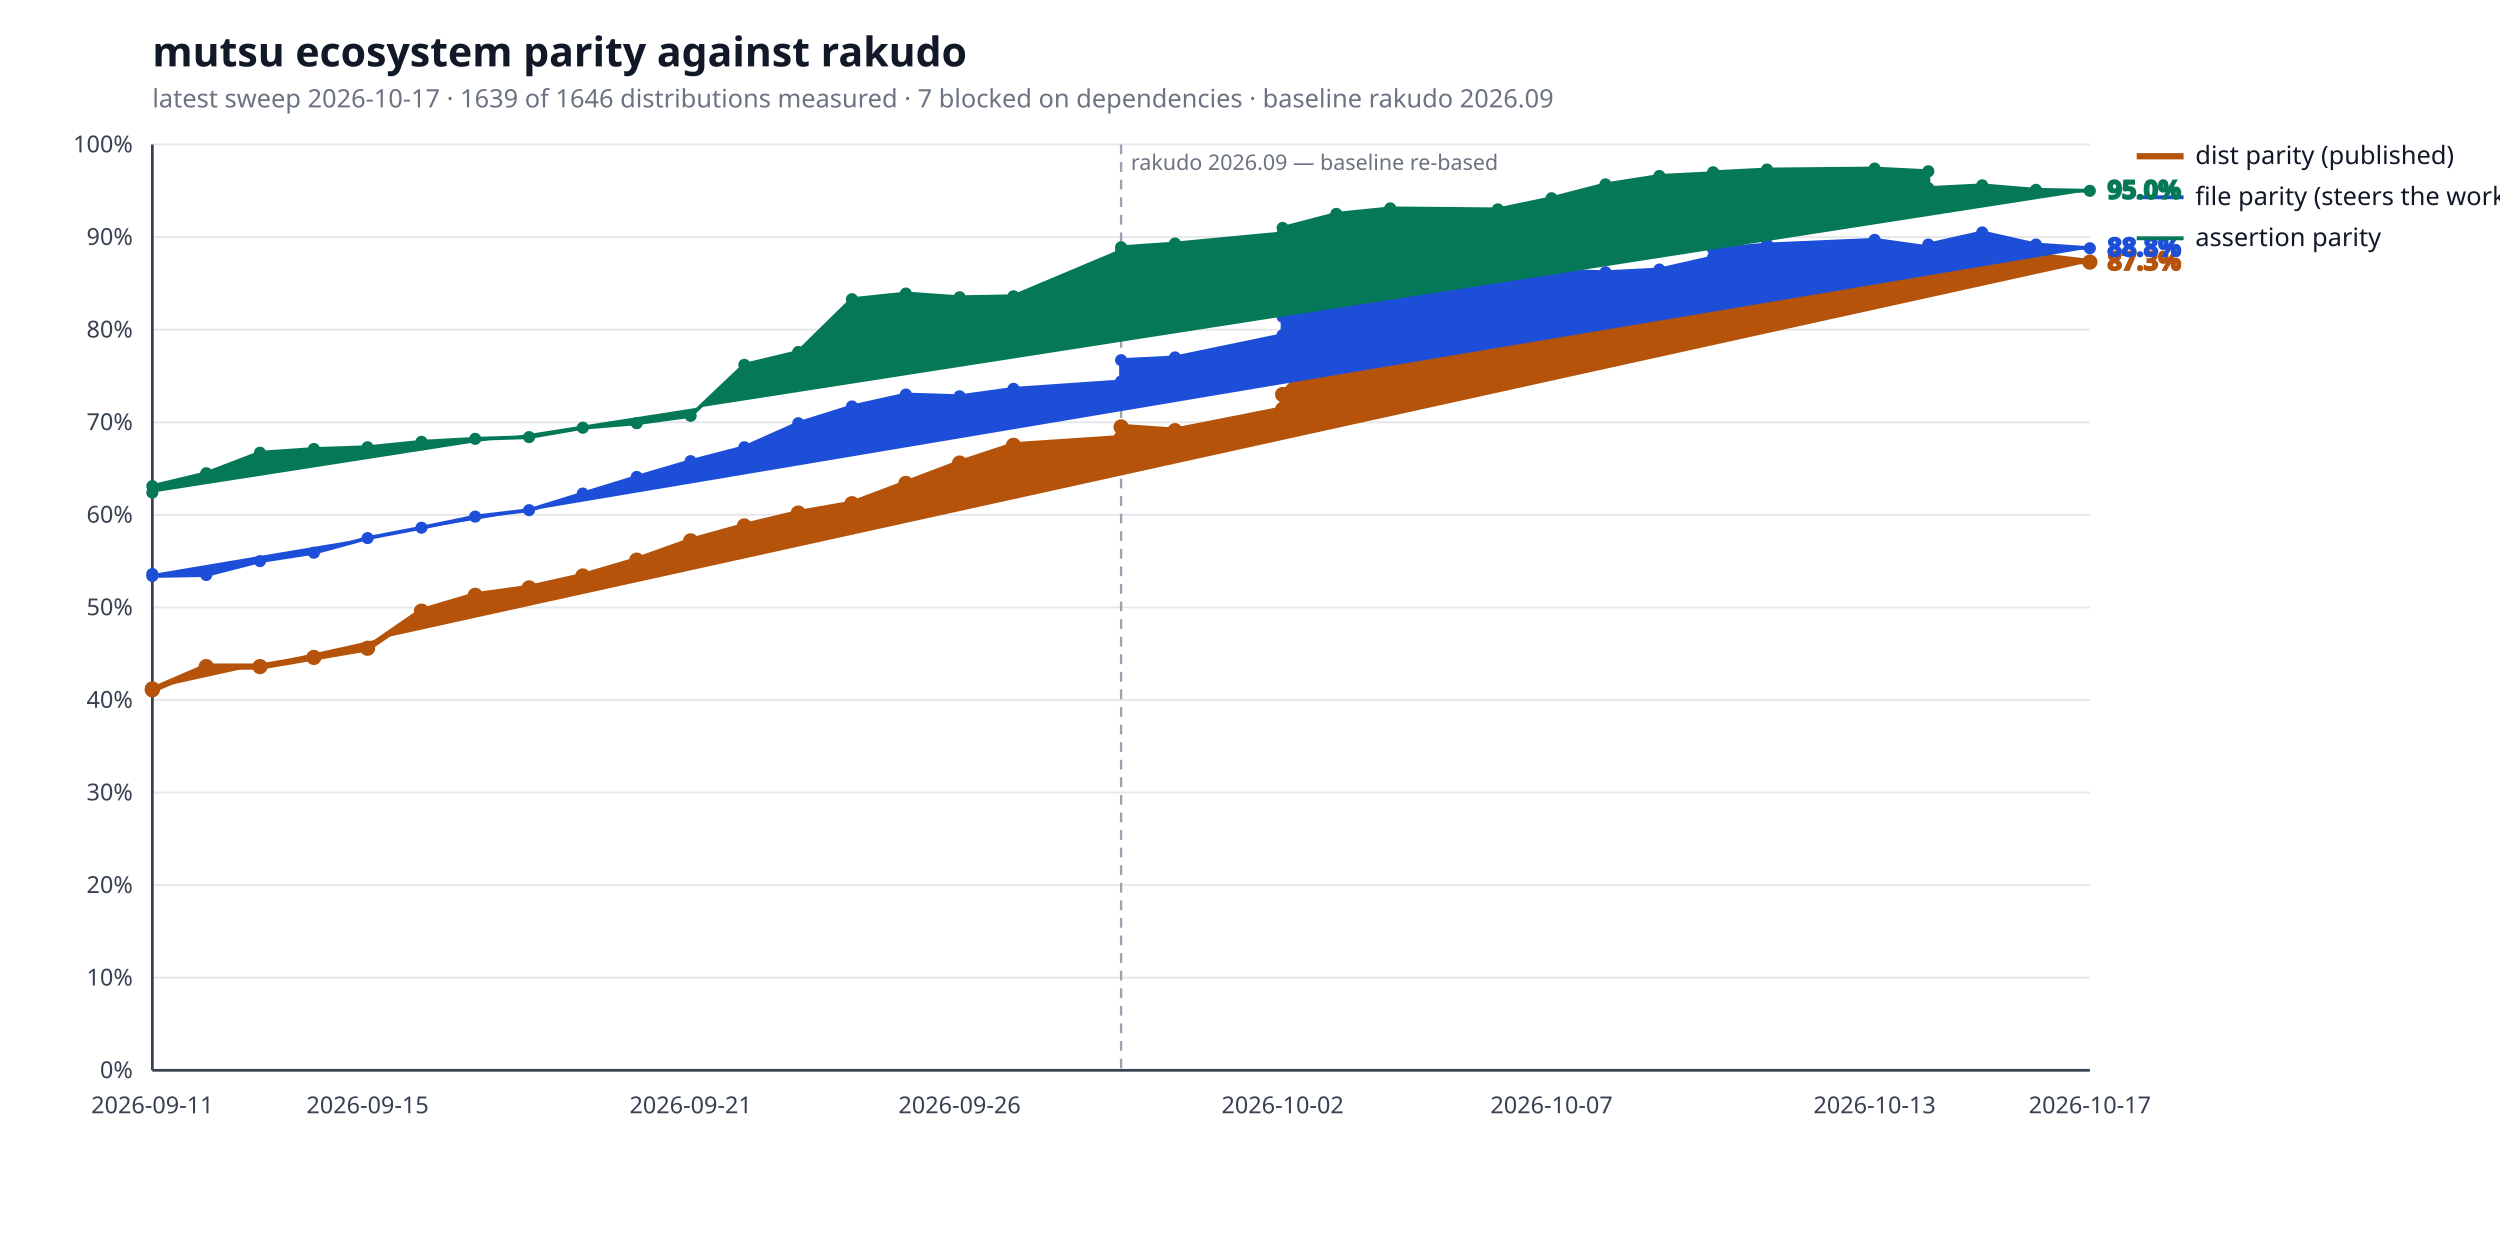
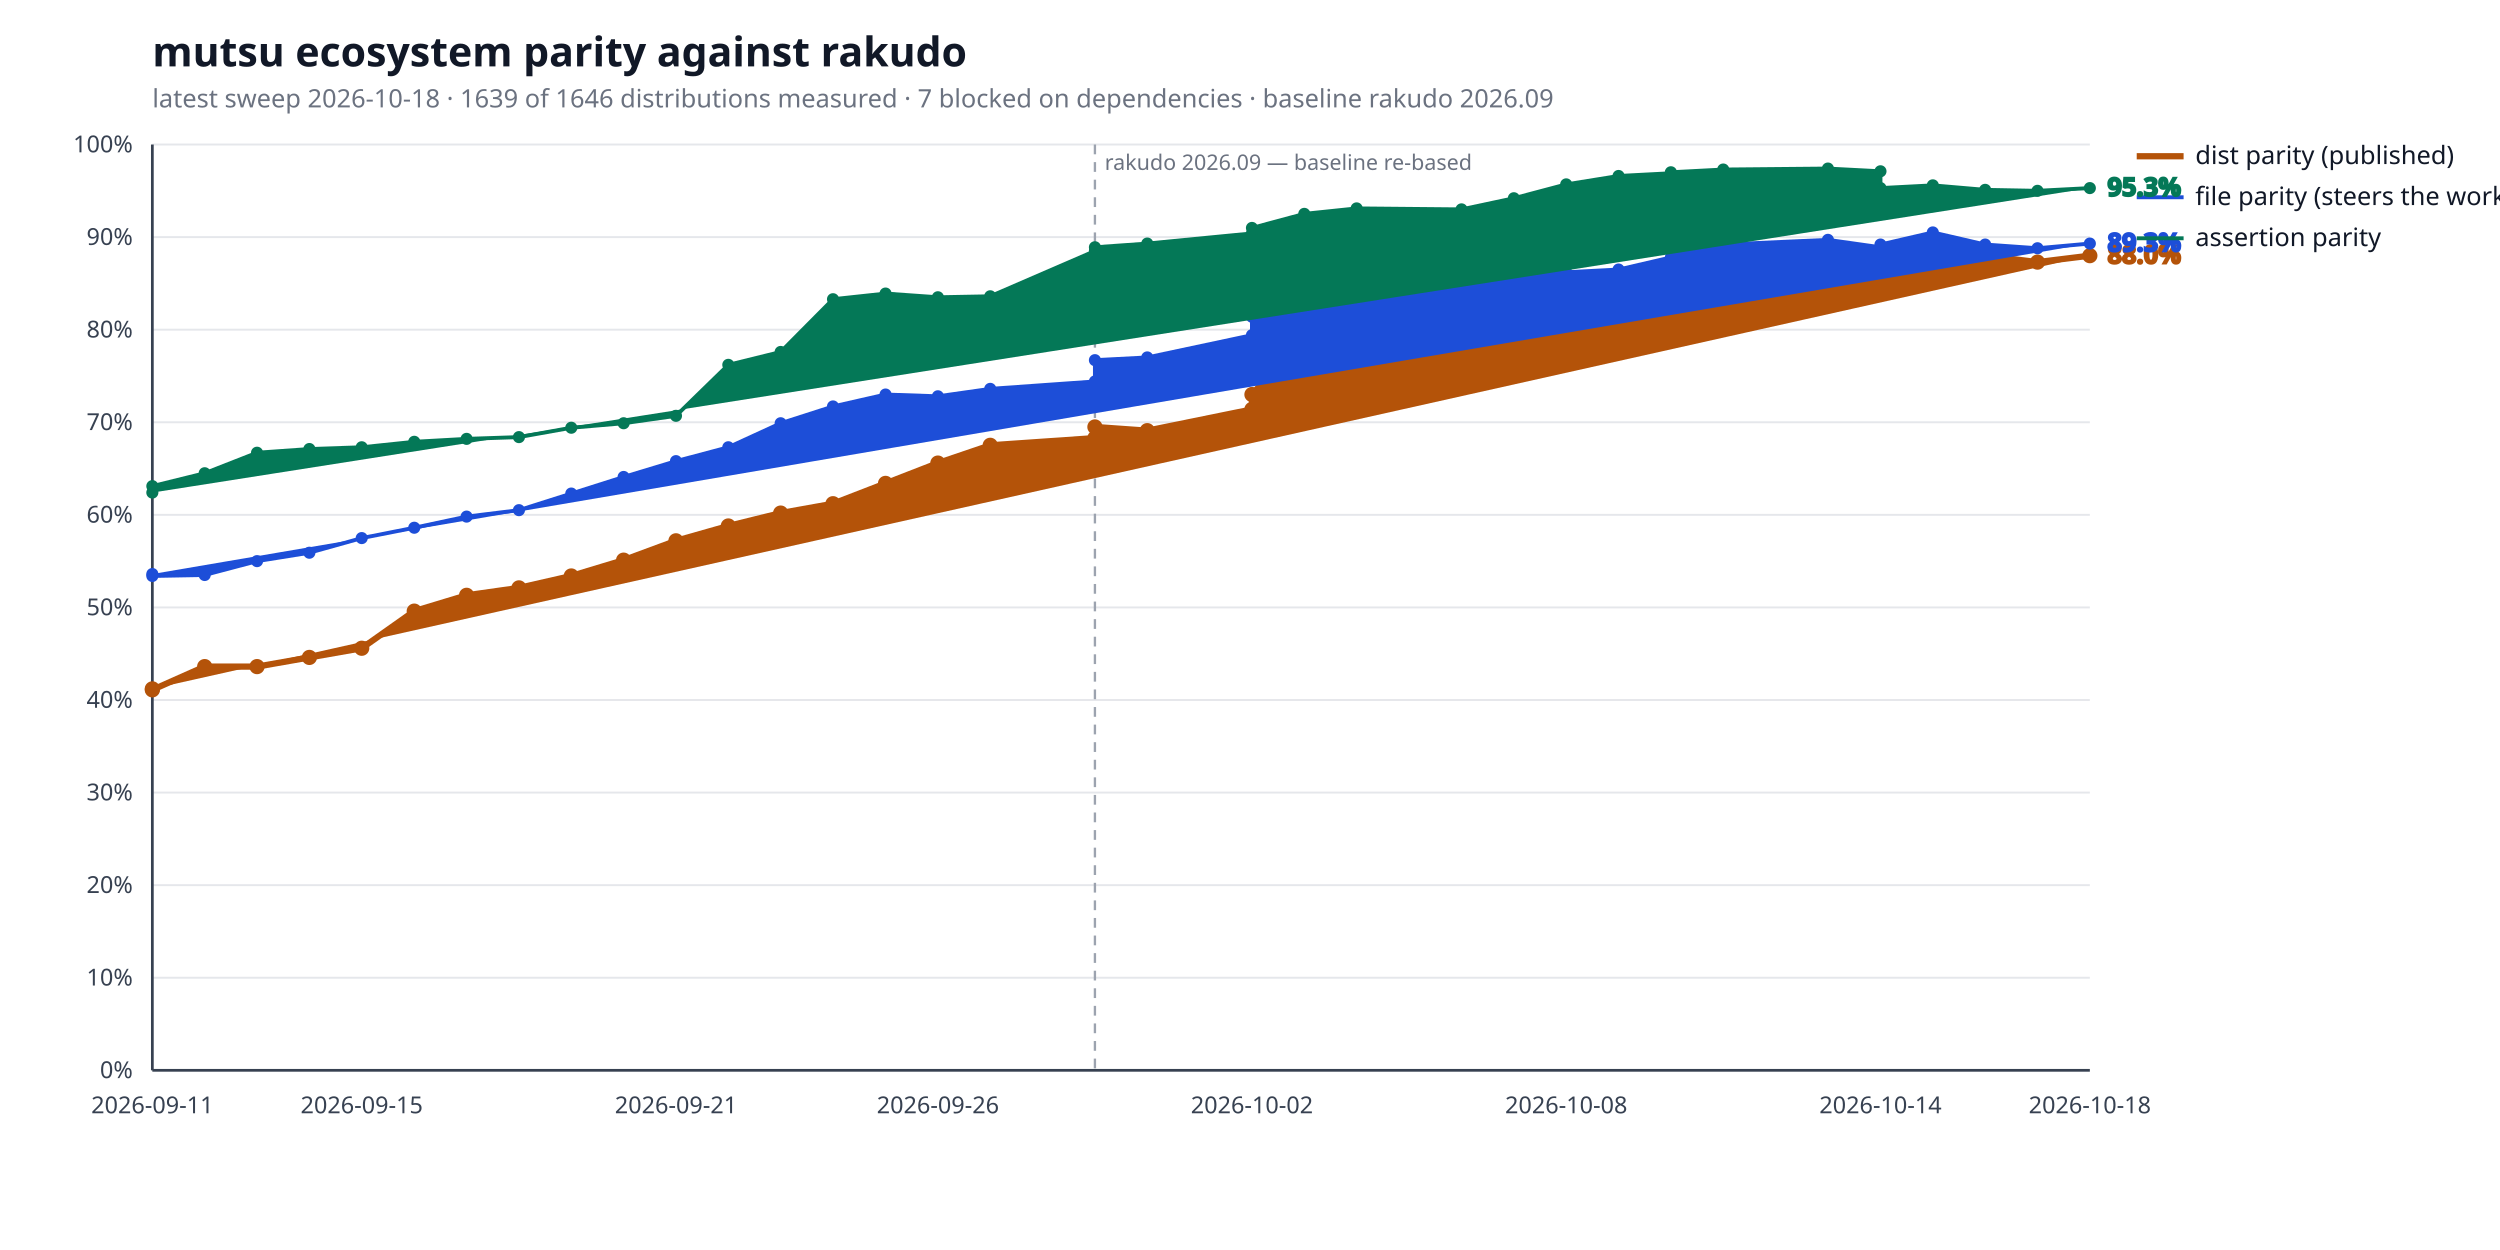
<svg xmlns="http://www.w3.org/2000/svg" width="1280" height="640" viewBox="0 0 1280 640" role="img" aria-label="mutsu ecosystem parity against rakudo">
  <style>
  .bg { fill: #ffffff; }
  .title { fill: #111827; font: 600 21px sans-serif; }
  .subtitle { fill: #6b7280; font: 400 13px sans-serif; }
  .axis { stroke: #374151; stroke-width: 1.4; }
  .grid { stroke: #e5e7eb; stroke-width: 1; }
  .tick { fill: #374151; font: 400 12px sans-serif; }
  .legend { fill: #111827; font: 400 13px sans-serif; }
  .value { font: 600 13px sans-serif; }
  .rebase { stroke: #9ca3af; stroke-width: 1.2; stroke-dasharray: 5 4; }
  .rebase-label { fill: #6b7280; font: 400 11px sans-serif; }
  .series-a { stroke: #b45309; fill: #b45309; }
  .series-b { stroke: #1d4ed8; fill: #1d4ed8; }
  .series-c { stroke: #047857; fill: #047857; }
  @media (prefers-color-scheme: dark) {
    .bg { fill: #0d1117; }
    .title { fill: #e6edf3; }
    .subtitle { fill: #9198a1; }
    .axis { stroke: #6e7681; }
    .grid { stroke: #21262d; }
    .tick { fill: #9198a1; }
    .legend { fill: #e6edf3; }
    .rebase { stroke: #6e7681; }
    .rebase-label { fill: #9198a1; }
    .series-a { stroke: #f0b429; fill: #f0b429; }
    .series-b { stroke: #6ea8fe; fill: #6ea8fe; }
    .series-c { stroke: #4ade80; fill: #4ade80; }
  }
</style>
  <rect class="bg" width="100%" height="100%" />
  <text class="title" x="78" y="34">mutsu ecosystem parity against rakudo</text>
-   <text class="subtitle" x="78" y="55">latest sweep 2026-10-17  ·  1639 of 1646 distributions measured  ·  7 blocked on dependencies  ·  baseline rakudo 2026.09</text>
+   <text class="subtitle" x="78" y="55">latest sweep 2026-10-18  ·  1639 of 1646 distributions measured  ·  7 blocked on dependencies  ·  baseline rakudo 2026.09</text>
  <line class="grid" x1="78" y1="548.0" x2="1070" y2="548.0" />
  <text class="tick" x="68" y="552.0" text-anchor="end">0%</text>
  <line class="grid" x1="78" y1="500.6" x2="1070" y2="500.6" />
  <text class="tick" x="68" y="504.6" text-anchor="end">10%</text>
  <line class="grid" x1="78" y1="453.2" x2="1070" y2="453.2" />
  <text class="tick" x="68" y="457.2" text-anchor="end">20%</text>
  <line class="grid" x1="78" y1="405.8" x2="1070" y2="405.8" />
  <text class="tick" x="68" y="409.8" text-anchor="end">30%</text>
  <line class="grid" x1="78" y1="358.4" x2="1070" y2="358.4" />
  <text class="tick" x="68" y="362.4" text-anchor="end">40%</text>
  <line class="grid" x1="78" y1="311.0" x2="1070" y2="311.0" />
  <text class="tick" x="68" y="315.0" text-anchor="end">50%</text>
  <line class="grid" x1="78" y1="263.6" x2="1070" y2="263.6" />
  <text class="tick" x="68" y="267.6" text-anchor="end">60%</text>
  <line class="grid" x1="78" y1="216.2" x2="1070" y2="216.2" />
  <text class="tick" x="68" y="220.2" text-anchor="end">70%</text>
  <line class="grid" x1="78" y1="168.8" x2="1070" y2="168.8" />
  <text class="tick" x="68" y="172.8" text-anchor="end">80%</text>
  <line class="grid" x1="78" y1="121.4" x2="1070" y2="121.4" />
  <text class="tick" x="68" y="125.4" text-anchor="end">90%</text>
  <line class="grid" x1="78" y1="74.0" x2="1070" y2="74.0" />
  <text class="tick" x="68" y="78.0" text-anchor="end">100%</text>
  <line class="axis" x1="78" y1="548" x2="1070" y2="548" />
  <line class="axis" x1="78" y1="74" x2="78" y2="548" />
-   <line class="rebase" x1="574.0" y1="74" x2="574.0" y2="548" />
-   <text class="rebase-label" x="579.0" y="87">rakudo 2026.09 — baseline re-based</text>
+   <line class="rebase" x1="560.6" y1="74" x2="560.6" y2="548" />
+   <text class="rebase-label" x="565.6" y="87">rakudo 2026.09 — baseline re-based</text>
  <text class="tick" x="78.0" y="570" text-anchor="middle">2026-09-11</text>
-   <text class="tick" x="188.2" y="570" text-anchor="middle">2026-09-15</text>
-   <text class="tick" x="353.6" y="570" text-anchor="middle">2026-09-21</text>
-   <text class="tick" x="491.3" y="570" text-anchor="middle">2026-09-26</text>
-   <text class="tick" x="656.7" y="570" text-anchor="middle">2026-10-02</text>
-   <text class="tick" x="794.4" y="570" text-anchor="middle">2026-10-07</text>
-   <text class="tick" x="959.8" y="570" text-anchor="middle">2026-10-13</text>
-   <text class="tick" x="1070.0" y="570" text-anchor="middle">2026-10-17</text>
-   <polyline class="series-a" points="78.0,352.7 78.0,353.2 105.6,341.3 133.1,341.3 160.7,336.6 188.2,331.9 215.8,312.9 243.3,304.8 270.9,301.0 298.4,294.9 326.0,286.8 353.6,276.9 381.1,269.3 408.7,262.7 436.2,257.9 463.8,247.5 491.3,237.1 518.9,228.0 574.0,224.3 574.0,218.6 601.6,220.5 656.7,209.6 656.7,202.0 684.2,172.1 711.8,168.8 766.9,170.2 794.4,163.6 822.0,157.9 849.6,153.6 877.1,147.0 877.1,139.9 904.7,136.1 959.8,133.7 987.3,133.7 987.3,133.2 1014.9,131.4 1042.4,130.9 1070.0,134.2" fill="none" stroke-width="3.2" stroke-linejoin="round" stroke-linecap="round" />
+   <text class="tick" x="185.2" y="570" text-anchor="middle">2026-09-15</text>
+   <text class="tick" x="346.1" y="570" text-anchor="middle">2026-09-21</text>
+   <text class="tick" x="480.2" y="570" text-anchor="middle">2026-09-26</text>
+   <text class="tick" x="641.0" y="570" text-anchor="middle">2026-10-02</text>
+   <text class="tick" x="801.9" y="570" text-anchor="middle">2026-10-08</text>
+   <text class="tick" x="962.8" y="570" text-anchor="middle">2026-10-14</text>
+   <text class="tick" x="1070.0" y="570" text-anchor="middle">2026-10-18</text>
+   <polyline class="series-a" points="78.0,352.7 78.0,353.2 104.8,341.3 131.6,341.3 158.4,336.6 185.2,331.9 212.1,312.9 238.9,304.8 265.7,301.0 292.5,294.9 319.3,286.8 346.1,276.9 372.9,269.3 399.7,262.7 426.5,257.9 453.4,247.5 480.2,237.1 507.0,228.0 560.6,224.3 560.6,218.6 587.4,220.5 641.0,209.6 641.0,202.0 667.8,172.1 694.6,168.8 748.3,170.2 775.1,163.6 801.9,157.9 828.7,153.6 855.5,147.0 855.5,139.9 882.3,136.1 935.9,133.7 962.8,133.7 962.8,133.2 989.6,131.4 1016.4,130.9 1043.2,134.2 1070.0,130.9" fill="none" stroke-width="3.2" stroke-linejoin="round" stroke-linecap="round" />
  <circle class="series-a" cx="78.0" cy="352.7" r="3.4" stroke="none" />
  <circle class="series-a" cx="78.0" cy="353.2" r="3.4" stroke="none" />
-   <circle class="series-a" cx="105.6" cy="341.3" r="3.4" stroke="none" />
-   <circle class="series-a" cx="133.1" cy="341.3" r="3.4" stroke="none" />
-   <circle class="series-a" cx="160.7" cy="336.6" r="3.4" stroke="none" />
-   <circle class="series-a" cx="188.2" cy="331.9" r="3.4" stroke="none" />
-   <circle class="series-a" cx="215.8" cy="312.9" r="3.4" stroke="none" />
-   <circle class="series-a" cx="243.3" cy="304.8" r="3.4" stroke="none" />
-   <circle class="series-a" cx="270.9" cy="301.0" r="3.4" stroke="none" />
-   <circle class="series-a" cx="298.4" cy="294.9" r="3.4" stroke="none" />
-   <circle class="series-a" cx="326.0" cy="286.8" r="3.4" stroke="none" />
-   <circle class="series-a" cx="353.6" cy="276.9" r="3.4" stroke="none" />
-   <circle class="series-a" cx="381.1" cy="269.3" r="3.4" stroke="none" />
-   <circle class="series-a" cx="408.7" cy="262.7" r="3.4" stroke="none" />
-   <circle class="series-a" cx="436.2" cy="257.9" r="3.4" stroke="none" />
-   <circle class="series-a" cx="463.8" cy="247.5" r="3.4" stroke="none" />
-   <circle class="series-a" cx="491.3" cy="237.1" r="3.4" stroke="none" />
-   <circle class="series-a" cx="518.9" cy="228.0" r="3.4" stroke="none" />
-   <circle class="series-a" cx="574.0" cy="224.3" r="3.4" stroke="none" />
-   <circle class="series-a" cx="574.0" cy="218.6" r="3.4" stroke="none" />
-   <circle class="series-a" cx="601.6" cy="220.5" r="3.4" stroke="none" />
-   <circle class="series-a" cx="656.7" cy="209.6" r="3.4" stroke="none" />
-   <circle class="series-a" cx="656.7" cy="202.0" r="3.4" stroke="none" />
-   <circle class="series-a" cx="684.2" cy="172.1" r="3.4" stroke="none" />
-   <circle class="series-a" cx="711.8" cy="168.8" r="3.4" stroke="none" />
-   <circle class="series-a" cx="766.9" cy="170.2" r="3.4" stroke="none" />
-   <circle class="series-a" cx="794.4" cy="163.6" r="3.4" stroke="none" />
-   <circle class="series-a" cx="822.0" cy="157.9" r="3.4" stroke="none" />
-   <circle class="series-a" cx="849.6" cy="153.6" r="3.4" stroke="none" />
-   <circle class="series-a" cx="877.1" cy="147.0" r="3.4" stroke="none" />
-   <circle class="series-a" cx="877.1" cy="139.9" r="3.4" stroke="none" />
-   <circle class="series-a" cx="904.7" cy="136.1" r="3.4" stroke="none" />
-   <circle class="series-a" cx="959.8" cy="133.7" r="3.4" stroke="none" />
-   <circle class="series-a" cx="987.3" cy="133.7" r="3.4" stroke="none" />
-   <circle class="series-a" cx="987.3" cy="133.2" r="3.4" stroke="none" />
-   <circle class="series-a" cx="1014.9" cy="131.4" r="3.4" stroke="none" />
-   <circle class="series-a" cx="1042.4" cy="130.9" r="3.4" stroke="none" />
-   <circle class="series-a" cx="1070.0" cy="134.2" r="3.4" stroke="none" />
-   <text class="value series-a" x="1079.0" y="138.2" stroke="none">87.3%</text>
+   <circle class="series-a" cx="104.8" cy="341.3" r="3.4" stroke="none" />
+   <circle class="series-a" cx="131.6" cy="341.3" r="3.4" stroke="none" />
+   <circle class="series-a" cx="158.4" cy="336.6" r="3.4" stroke="none" />
+   <circle class="series-a" cx="185.2" cy="331.9" r="3.4" stroke="none" />
+   <circle class="series-a" cx="212.1" cy="312.9" r="3.4" stroke="none" />
+   <circle class="series-a" cx="238.9" cy="304.8" r="3.4" stroke="none" />
+   <circle class="series-a" cx="265.7" cy="301.0" r="3.4" stroke="none" />
+   <circle class="series-a" cx="292.5" cy="294.9" r="3.4" stroke="none" />
+   <circle class="series-a" cx="319.3" cy="286.8" r="3.4" stroke="none" />
+   <circle class="series-a" cx="346.1" cy="276.9" r="3.4" stroke="none" />
+   <circle class="series-a" cx="372.9" cy="269.3" r="3.4" stroke="none" />
+   <circle class="series-a" cx="399.7" cy="262.7" r="3.4" stroke="none" />
+   <circle class="series-a" cx="426.5" cy="257.9" r="3.4" stroke="none" />
+   <circle class="series-a" cx="453.4" cy="247.5" r="3.4" stroke="none" />
+   <circle class="series-a" cx="480.2" cy="237.1" r="3.4" stroke="none" />
+   <circle class="series-a" cx="507.0" cy="228.0" r="3.4" stroke="none" />
+   <circle class="series-a" cx="560.6" cy="224.3" r="3.4" stroke="none" />
+   <circle class="series-a" cx="560.6" cy="218.6" r="3.4" stroke="none" />
+   <circle class="series-a" cx="587.4" cy="220.5" r="3.4" stroke="none" />
+   <circle class="series-a" cx="641.0" cy="209.6" r="3.4" stroke="none" />
+   <circle class="series-a" cx="641.0" cy="202.0" r="3.4" stroke="none" />
+   <circle class="series-a" cx="667.8" cy="172.1" r="3.4" stroke="none" />
+   <circle class="series-a" cx="694.6" cy="168.8" r="3.4" stroke="none" />
+   <circle class="series-a" cx="748.3" cy="170.2" r="3.4" stroke="none" />
+   <circle class="series-a" cx="775.1" cy="163.6" r="3.4" stroke="none" />
+   <circle class="series-a" cx="801.9" cy="157.9" r="3.4" stroke="none" />
+   <circle class="series-a" cx="828.7" cy="153.6" r="3.4" stroke="none" />
+   <circle class="series-a" cx="855.5" cy="147.0" r="3.4" stroke="none" />
+   <circle class="series-a" cx="855.5" cy="139.9" r="3.4" stroke="none" />
+   <circle class="series-a" cx="882.3" cy="136.1" r="3.4" stroke="none" />
+   <circle class="series-a" cx="935.9" cy="133.7" r="3.4" stroke="none" />
+   <circle class="series-a" cx="962.8" cy="133.7" r="3.4" stroke="none" />
+   <circle class="series-a" cx="962.8" cy="133.2" r="3.4" stroke="none" />
+   <circle class="series-a" cx="989.6" cy="131.4" r="3.4" stroke="none" />
+   <circle class="series-a" cx="1016.4" cy="130.9" r="3.4" stroke="none" />
+   <circle class="series-a" cx="1043.2" cy="134.2" r="3.4" stroke="none" />
+   <circle class="series-a" cx="1070.0" cy="130.9" r="3.4" stroke="none" />
+   <text class="value series-a" x="1079.0" y="134.9" stroke="none">88.0%</text>
  <line class="series-a" x1="1094" y1="80.0" x2="1118" y2="80.0" stroke-width="3.2" />
  <text class="legend" x="1124" y="84.0">dist parity (published)</text>
-   <polyline class="series-b" points="78.0,293.9 78.0,294.9 105.6,294.4 133.1,287.3 160.7,283.0 188.2,275.5 215.8,270.2 243.3,264.5 270.9,261.2 298.4,252.7 326.0,244.2 353.6,236.1 381.1,229.0 408.7,216.7 436.2,208.1 463.8,202.0 491.3,202.9 518.9,199.1 574.0,195.3 574.0,184.4 601.6,183.0 656.7,171.6 656.7,162.2 684.2,154.6 711.8,143.7 766.9,145.6 794.4,138.5 822.0,139.4 849.6,138.0 877.1,131.8 877.1,127.6 904.7,125.2 959.8,122.8 987.3,126.6 987.3,125.2 1014.9,119.0 1042.4,125.2 1070.0,127.1" fill="none" stroke-width="2.0" stroke-linejoin="round" stroke-linecap="round" />
+   <polyline class="series-b" points="78.0,293.9 78.0,294.9 104.8,294.4 131.6,287.3 158.4,283.0 185.2,275.5 212.1,270.2 238.9,264.5 265.7,261.2 292.5,252.7 319.3,244.2 346.1,236.1 372.9,229.0 399.7,216.7 426.5,208.1 453.4,202.0 480.2,202.9 507.0,199.1 560.6,195.3 560.6,184.4 587.4,183.0 641.0,171.6 641.0,162.2 667.8,154.6 694.6,143.7 748.3,145.6 775.1,138.5 801.9,139.4 828.7,138.0 855.5,131.8 855.5,127.6 882.3,125.2 935.9,122.8 962.8,126.6 962.8,125.2 989.6,119.0 1016.4,125.2 1043.2,127.1 1070.0,124.7" fill="none" stroke-width="2.0" stroke-linejoin="round" stroke-linecap="round" />
  <circle class="series-b" cx="78.0" cy="293.9" r="2.6" stroke="none" />
  <circle class="series-b" cx="78.0" cy="294.9" r="2.6" stroke="none" />
-   <circle class="series-b" cx="105.6" cy="294.4" r="2.6" stroke="none" />
-   <circle class="series-b" cx="133.1" cy="287.3" r="2.6" stroke="none" />
-   <circle class="series-b" cx="160.7" cy="283.0" r="2.6" stroke="none" />
-   <circle class="series-b" cx="188.2" cy="275.5" r="2.6" stroke="none" />
-   <circle class="series-b" cx="215.8" cy="270.2" r="2.6" stroke="none" />
-   <circle class="series-b" cx="243.3" cy="264.5" r="2.6" stroke="none" />
-   <circle class="series-b" cx="270.9" cy="261.2" r="2.6" stroke="none" />
-   <circle class="series-b" cx="298.4" cy="252.7" r="2.6" stroke="none" />
-   <circle class="series-b" cx="326.0" cy="244.2" r="2.6" stroke="none" />
-   <circle class="series-b" cx="353.6" cy="236.1" r="2.6" stroke="none" />
-   <circle class="series-b" cx="381.1" cy="229.0" r="2.6" stroke="none" />
-   <circle class="series-b" cx="408.7" cy="216.7" r="2.6" stroke="none" />
-   <circle class="series-b" cx="436.2" cy="208.1" r="2.6" stroke="none" />
-   <circle class="series-b" cx="463.8" cy="202.0" r="2.6" stroke="none" />
-   <circle class="series-b" cx="491.3" cy="202.9" r="2.6" stroke="none" />
-   <circle class="series-b" cx="518.9" cy="199.1" r="2.6" stroke="none" />
-   <circle class="series-b" cx="574.0" cy="195.3" r="2.6" stroke="none" />
-   <circle class="series-b" cx="574.0" cy="184.4" r="2.6" stroke="none" />
-   <circle class="series-b" cx="601.6" cy="183.0" r="2.6" stroke="none" />
-   <circle class="series-b" cx="656.7" cy="171.6" r="2.6" stroke="none" />
-   <circle class="series-b" cx="656.7" cy="162.2" r="2.6" stroke="none" />
-   <circle class="series-b" cx="684.2" cy="154.6" r="2.6" stroke="none" />
-   <circle class="series-b" cx="711.8" cy="143.7" r="2.6" stroke="none" />
-   <circle class="series-b" cx="766.9" cy="145.6" r="2.6" stroke="none" />
-   <circle class="series-b" cx="794.4" cy="138.5" r="2.6" stroke="none" />
-   <circle class="series-b" cx="822.0" cy="139.4" r="2.6" stroke="none" />
-   <circle class="series-b" cx="849.6" cy="138.0" r="2.6" stroke="none" />
-   <circle class="series-b" cx="877.1" cy="131.8" r="2.6" stroke="none" />
-   <circle class="series-b" cx="877.1" cy="127.6" r="2.6" stroke="none" />
-   <circle class="series-b" cx="904.7" cy="125.2" r="2.6" stroke="none" />
-   <circle class="series-b" cx="959.8" cy="122.8" r="2.6" stroke="none" />
-   <circle class="series-b" cx="987.3" cy="126.6" r="2.6" stroke="none" />
-   <circle class="series-b" cx="987.3" cy="125.2" r="2.6" stroke="none" />
-   <circle class="series-b" cx="1014.9" cy="119.0" r="2.6" stroke="none" />
-   <circle class="series-b" cx="1042.4" cy="125.2" r="2.6" stroke="none" />
-   <circle class="series-b" cx="1070.0" cy="127.1" r="2.6" stroke="none" />
-   <text class="value series-b" x="1079.0" y="131.1" stroke="none">88.8%</text>
+   <circle class="series-b" cx="104.8" cy="294.4" r="2.6" stroke="none" />
+   <circle class="series-b" cx="131.6" cy="287.3" r="2.6" stroke="none" />
+   <circle class="series-b" cx="158.4" cy="283.0" r="2.6" stroke="none" />
+   <circle class="series-b" cx="185.2" cy="275.5" r="2.6" stroke="none" />
+   <circle class="series-b" cx="212.1" cy="270.2" r="2.6" stroke="none" />
+   <circle class="series-b" cx="238.9" cy="264.5" r="2.6" stroke="none" />
+   <circle class="series-b" cx="265.7" cy="261.2" r="2.6" stroke="none" />
+   <circle class="series-b" cx="292.5" cy="252.7" r="2.6" stroke="none" />
+   <circle class="series-b" cx="319.3" cy="244.2" r="2.6" stroke="none" />
+   <circle class="series-b" cx="346.1" cy="236.1" r="2.6" stroke="none" />
+   <circle class="series-b" cx="372.9" cy="229.0" r="2.6" stroke="none" />
+   <circle class="series-b" cx="399.7" cy="216.7" r="2.6" stroke="none" />
+   <circle class="series-b" cx="426.5" cy="208.1" r="2.6" stroke="none" />
+   <circle class="series-b" cx="453.4" cy="202.0" r="2.6" stroke="none" />
+   <circle class="series-b" cx="480.2" cy="202.9" r="2.6" stroke="none" />
+   <circle class="series-b" cx="507.0" cy="199.1" r="2.6" stroke="none" />
+   <circle class="series-b" cx="560.6" cy="195.3" r="2.6" stroke="none" />
+   <circle class="series-b" cx="560.6" cy="184.4" r="2.6" stroke="none" />
+   <circle class="series-b" cx="587.4" cy="183.0" r="2.6" stroke="none" />
+   <circle class="series-b" cx="641.0" cy="171.6" r="2.6" stroke="none" />
+   <circle class="series-b" cx="641.0" cy="162.2" r="2.6" stroke="none" />
+   <circle class="series-b" cx="667.8" cy="154.6" r="2.6" stroke="none" />
+   <circle class="series-b" cx="694.6" cy="143.7" r="2.6" stroke="none" />
+   <circle class="series-b" cx="748.3" cy="145.6" r="2.6" stroke="none" />
+   <circle class="series-b" cx="775.1" cy="138.5" r="2.6" stroke="none" />
+   <circle class="series-b" cx="801.9" cy="139.4" r="2.6" stroke="none" />
+   <circle class="series-b" cx="828.7" cy="138.0" r="2.6" stroke="none" />
+   <circle class="series-b" cx="855.5" cy="131.8" r="2.6" stroke="none" />
+   <circle class="series-b" cx="855.5" cy="127.6" r="2.6" stroke="none" />
+   <circle class="series-b" cx="882.3" cy="125.2" r="2.6" stroke="none" />
+   <circle class="series-b" cx="935.9" cy="122.8" r="2.6" stroke="none" />
+   <circle class="series-b" cx="962.8" cy="126.6" r="2.6" stroke="none" />
+   <circle class="series-b" cx="962.8" cy="125.2" r="2.6" stroke="none" />
+   <circle class="series-b" cx="989.6" cy="119.0" r="2.6" stroke="none" />
+   <circle class="series-b" cx="1016.4" cy="125.2" r="2.6" stroke="none" />
+   <circle class="series-b" cx="1043.2" cy="127.1" r="2.6" stroke="none" />
+   <circle class="series-b" cx="1070.0" cy="124.7" r="2.6" stroke="none" />
+   <text class="value series-b" x="1079.0" y="128.7" stroke="none">89.3%</text>
  <line class="series-b" x1="1094" y1="101.0" x2="1118" y2="101.0" stroke-width="2.0" />
  <text class="legend" x="1124" y="105.0">file parity (steers the work)</text>
-   <polyline class="series-c" points="78.0,252.2 78.0,248.9 105.6,242.3 133.1,231.8 160.7,229.9 188.2,229.0 215.8,226.2 243.3,224.7 270.9,223.8 298.4,219.0 326.0,216.7 353.6,212.9 381.1,186.8 408.7,180.2 436.2,153.2 463.8,150.3 491.3,152.2 518.9,151.7 574.0,128.5 574.0,126.6 601.6,124.7 656.7,119.5 656.7,116.7 684.2,109.5 711.8,106.7 766.9,107.2 794.4,101.5 822.0,94.4 849.6,90.1 877.1,88.7 877.1,88.2 904.7,86.8 959.8,86.3 987.3,87.7 987.3,96.3 1014.9,94.9 1042.4,97.2 1070.0,97.7" fill="none" stroke-width="2.0" stroke-linejoin="round" stroke-linecap="round" />
+   <polyline class="series-c" points="78.0,252.2 78.0,248.9 104.8,242.3 131.6,231.8 158.4,229.9 185.2,229.0 212.1,226.2 238.9,224.7 265.7,223.8 292.5,219.0 319.3,216.7 346.1,212.9 372.9,186.8 399.7,180.2 426.5,153.2 453.4,150.3 480.2,152.2 507.0,151.7 560.6,128.5 560.6,126.6 587.4,124.7 641.0,119.5 641.0,116.7 667.8,109.5 694.6,106.7 748.3,107.2 775.1,101.5 801.9,94.4 828.7,90.1 855.5,88.7 855.5,88.2 882.3,86.8 935.9,86.3 962.8,87.7 962.8,96.3 989.6,94.9 1016.4,97.2 1043.2,97.7 1070.0,96.3" fill="none" stroke-width="2.0" stroke-linejoin="round" stroke-linecap="round" />
  <circle class="series-c" cx="78.0" cy="252.2" r="2.6" stroke="none" />
  <circle class="series-c" cx="78.0" cy="248.9" r="2.6" stroke="none" />
-   <circle class="series-c" cx="105.6" cy="242.3" r="2.6" stroke="none" />
-   <circle class="series-c" cx="133.1" cy="231.8" r="2.6" stroke="none" />
-   <circle class="series-c" cx="160.7" cy="229.9" r="2.6" stroke="none" />
-   <circle class="series-c" cx="188.2" cy="229.0" r="2.6" stroke="none" />
-   <circle class="series-c" cx="215.8" cy="226.2" r="2.6" stroke="none" />
-   <circle class="series-c" cx="243.3" cy="224.7" r="2.6" stroke="none" />
-   <circle class="series-c" cx="270.9" cy="223.8" r="2.6" stroke="none" />
-   <circle class="series-c" cx="298.4" cy="219.0" r="2.6" stroke="none" />
-   <circle class="series-c" cx="326.0" cy="216.7" r="2.6" stroke="none" />
-   <circle class="series-c" cx="353.6" cy="212.9" r="2.6" stroke="none" />
-   <circle class="series-c" cx="381.1" cy="186.8" r="2.6" stroke="none" />
-   <circle class="series-c" cx="408.7" cy="180.2" r="2.6" stroke="none" />
-   <circle class="series-c" cx="436.2" cy="153.2" r="2.6" stroke="none" />
-   <circle class="series-c" cx="463.8" cy="150.3" r="2.6" stroke="none" />
-   <circle class="series-c" cx="491.3" cy="152.2" r="2.6" stroke="none" />
-   <circle class="series-c" cx="518.9" cy="151.7" r="2.6" stroke="none" />
-   <circle class="series-c" cx="574.0" cy="128.5" r="2.6" stroke="none" />
-   <circle class="series-c" cx="574.0" cy="126.6" r="2.6" stroke="none" />
-   <circle class="series-c" cx="601.6" cy="124.7" r="2.6" stroke="none" />
-   <circle class="series-c" cx="656.7" cy="119.5" r="2.6" stroke="none" />
-   <circle class="series-c" cx="656.7" cy="116.7" r="2.6" stroke="none" />
-   <circle class="series-c" cx="684.2" cy="109.5" r="2.6" stroke="none" />
-   <circle class="series-c" cx="711.8" cy="106.7" r="2.6" stroke="none" />
-   <circle class="series-c" cx="766.9" cy="107.2" r="2.6" stroke="none" />
-   <circle class="series-c" cx="794.4" cy="101.5" r="2.6" stroke="none" />
-   <circle class="series-c" cx="822.0" cy="94.4" r="2.6" stroke="none" />
-   <circle class="series-c" cx="849.6" cy="90.1" r="2.6" stroke="none" />
-   <circle class="series-c" cx="877.1" cy="88.7" r="2.6" stroke="none" />
-   <circle class="series-c" cx="877.1" cy="88.2" r="2.6" stroke="none" />
-   <circle class="series-c" cx="904.7" cy="86.8" r="2.6" stroke="none" />
-   <circle class="series-c" cx="959.8" cy="86.3" r="2.6" stroke="none" />
-   <circle class="series-c" cx="987.3" cy="87.7" r="2.6" stroke="none" />
-   <circle class="series-c" cx="987.3" cy="96.3" r="2.6" stroke="none" />
-   <circle class="series-c" cx="1014.9" cy="94.9" r="2.6" stroke="none" />
-   <circle class="series-c" cx="1042.4" cy="97.2" r="2.6" stroke="none" />
-   <circle class="series-c" cx="1070.0" cy="97.7" r="2.6" stroke="none" />
-   <text class="value series-c" x="1079.0" y="101.7" stroke="none">95.0%</text>
+   <circle class="series-c" cx="104.8" cy="242.3" r="2.6" stroke="none" />
+   <circle class="series-c" cx="131.6" cy="231.8" r="2.6" stroke="none" />
+   <circle class="series-c" cx="158.4" cy="229.9" r="2.6" stroke="none" />
+   <circle class="series-c" cx="185.2" cy="229.0" r="2.6" stroke="none" />
+   <circle class="series-c" cx="212.1" cy="226.2" r="2.6" stroke="none" />
+   <circle class="series-c" cx="238.9" cy="224.7" r="2.6" stroke="none" />
+   <circle class="series-c" cx="265.7" cy="223.8" r="2.6" stroke="none" />
+   <circle class="series-c" cx="292.5" cy="219.0" r="2.6" stroke="none" />
+   <circle class="series-c" cx="319.3" cy="216.7" r="2.6" stroke="none" />
+   <circle class="series-c" cx="346.1" cy="212.9" r="2.6" stroke="none" />
+   <circle class="series-c" cx="372.9" cy="186.8" r="2.6" stroke="none" />
+   <circle class="series-c" cx="399.7" cy="180.2" r="2.6" stroke="none" />
+   <circle class="series-c" cx="426.5" cy="153.2" r="2.6" stroke="none" />
+   <circle class="series-c" cx="453.4" cy="150.3" r="2.6" stroke="none" />
+   <circle class="series-c" cx="480.2" cy="152.2" r="2.6" stroke="none" />
+   <circle class="series-c" cx="507.0" cy="151.7" r="2.6" stroke="none" />
+   <circle class="series-c" cx="560.6" cy="128.5" r="2.6" stroke="none" />
+   <circle class="series-c" cx="560.6" cy="126.6" r="2.6" stroke="none" />
+   <circle class="series-c" cx="587.4" cy="124.7" r="2.6" stroke="none" />
+   <circle class="series-c" cx="641.0" cy="119.5" r="2.6" stroke="none" />
+   <circle class="series-c" cx="641.0" cy="116.7" r="2.6" stroke="none" />
+   <circle class="series-c" cx="667.8" cy="109.5" r="2.6" stroke="none" />
+   <circle class="series-c" cx="694.6" cy="106.7" r="2.6" stroke="none" />
+   <circle class="series-c" cx="748.3" cy="107.2" r="2.6" stroke="none" />
+   <circle class="series-c" cx="775.1" cy="101.5" r="2.6" stroke="none" />
+   <circle class="series-c" cx="801.9" cy="94.4" r="2.6" stroke="none" />
+   <circle class="series-c" cx="828.7" cy="90.1" r="2.6" stroke="none" />
+   <circle class="series-c" cx="855.5" cy="88.7" r="2.6" stroke="none" />
+   <circle class="series-c" cx="855.5" cy="88.2" r="2.6" stroke="none" />
+   <circle class="series-c" cx="882.3" cy="86.8" r="2.6" stroke="none" />
+   <circle class="series-c" cx="935.9" cy="86.3" r="2.6" stroke="none" />
+   <circle class="series-c" cx="962.8" cy="87.7" r="2.6" stroke="none" />
+   <circle class="series-c" cx="962.8" cy="96.3" r="2.6" stroke="none" />
+   <circle class="series-c" cx="989.6" cy="94.9" r="2.6" stroke="none" />
+   <circle class="series-c" cx="1016.4" cy="97.2" r="2.6" stroke="none" />
+   <circle class="series-c" cx="1043.2" cy="97.7" r="2.6" stroke="none" />
+   <circle class="series-c" cx="1070.0" cy="96.3" r="2.6" stroke="none" />
+   <text class="value series-c" x="1079.0" y="100.3" stroke="none">95.3%</text>
  <line class="series-c" x1="1094" y1="122.0" x2="1118" y2="122.0" stroke-width="2.0" />
  <text class="legend" x="1124" y="126.0">assertion parity</text>
</svg>
